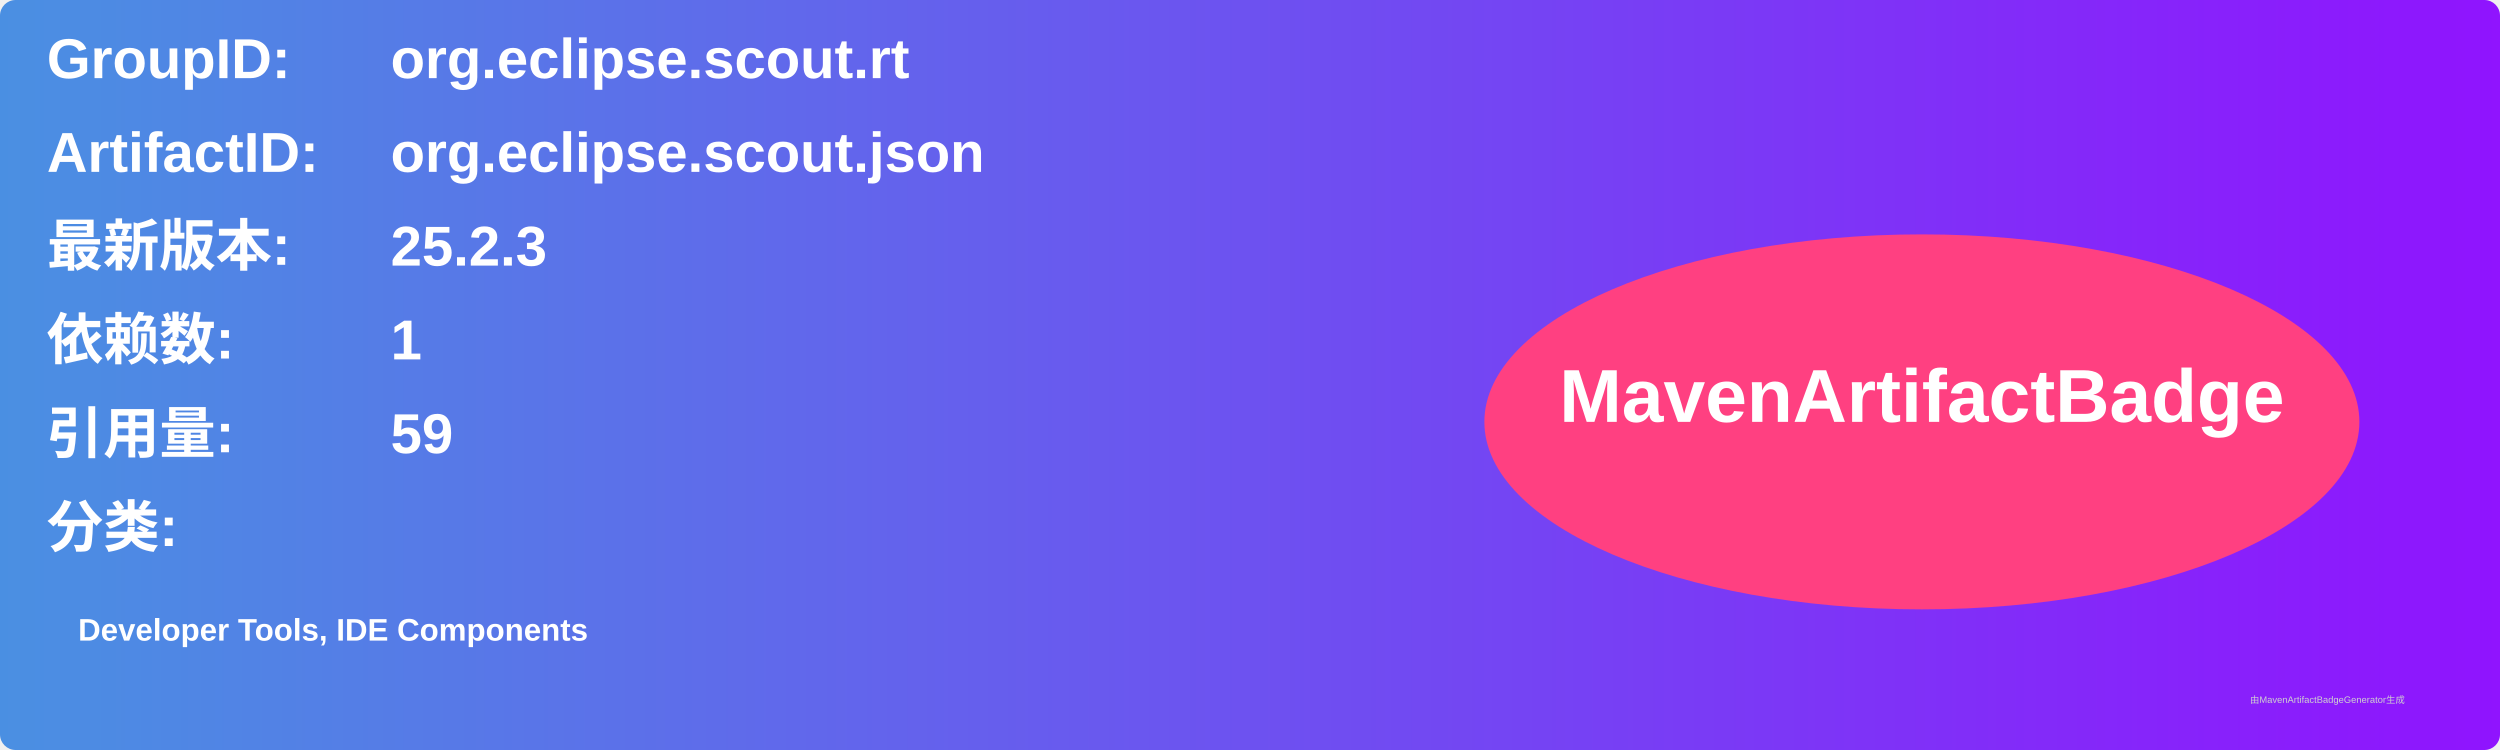
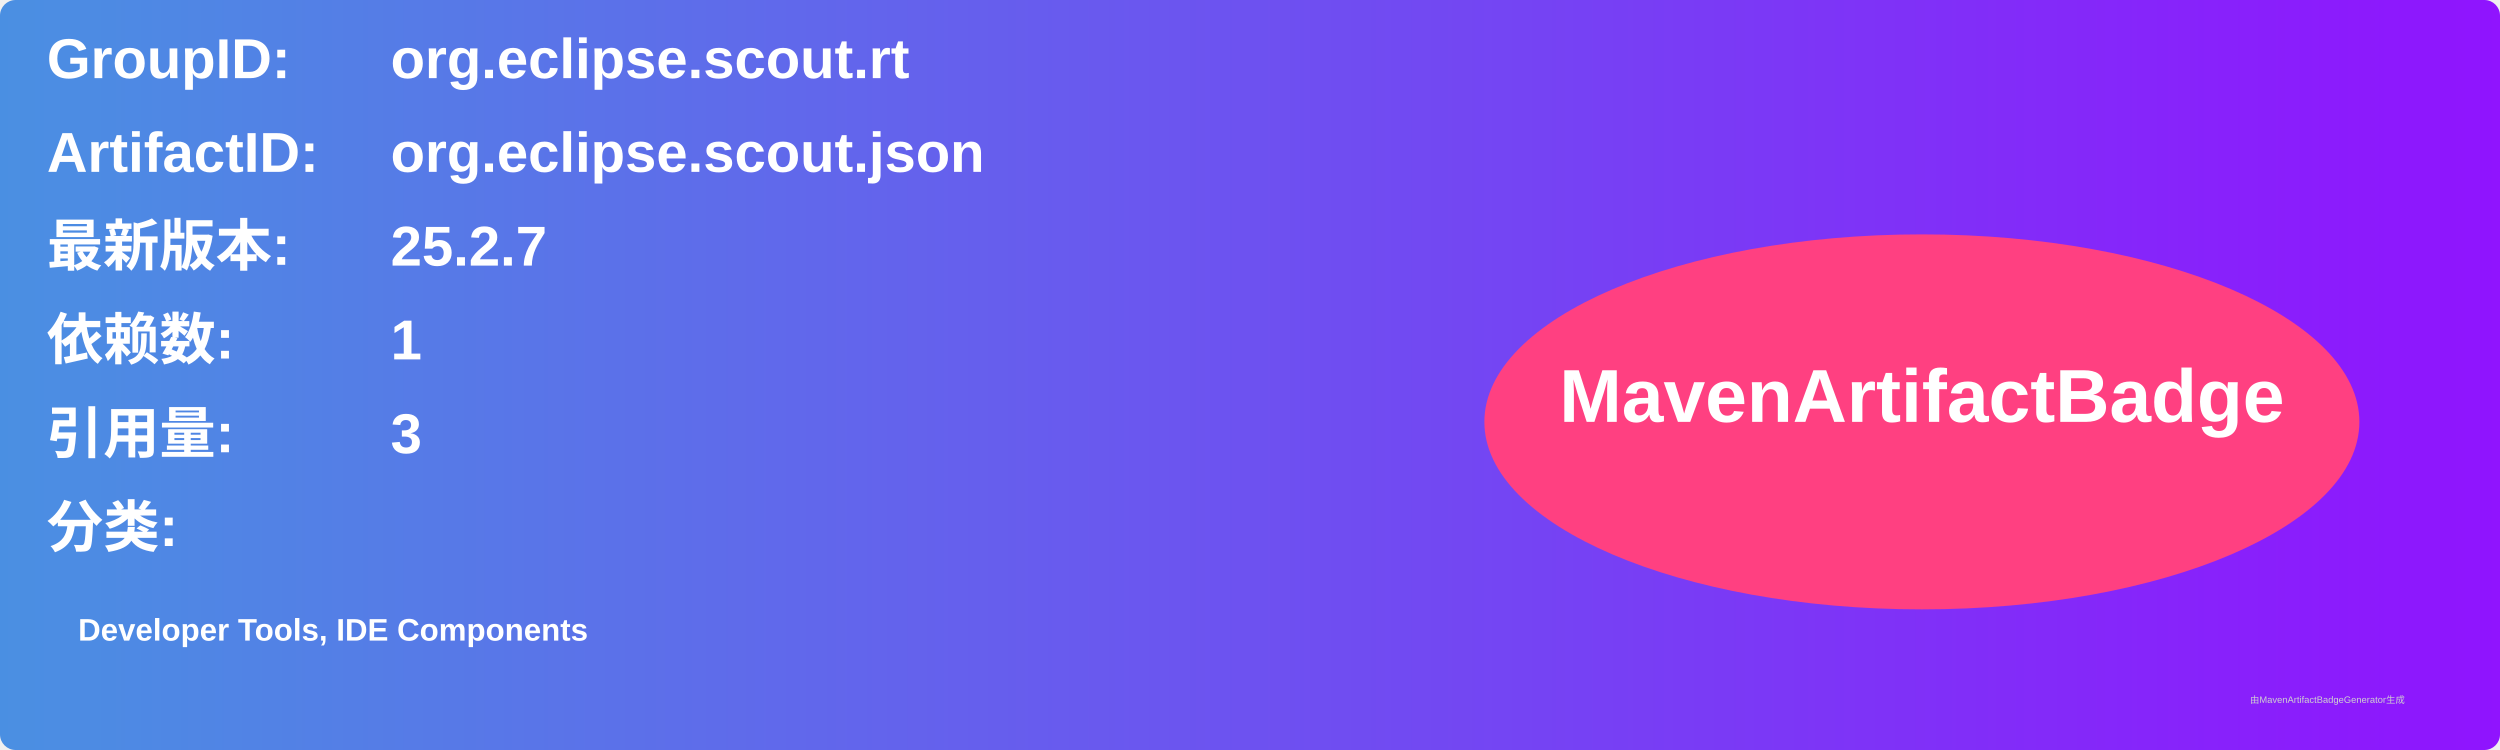
<svg xmlns="http://www.w3.org/2000/svg" width="800" height="240" viewBox="0 0 800 240">
  <linearGradient id="grad" x1="0%" y1="0%" x2="100%" y2="0%">
    <stop offset="0%" stop-color="#4a90e2" />
    <stop offset="100%" stop-color="#9013fe" />
  </linearGradient>
  <rect width="100%" height="100%" rx="5" ry="5" fill="url(#grad)" />
  <g transform="translate(15, 15)">
    <text x="0" y="10" font-family="Arial" font-size="18" fill="white" font-weight="bold" width="260">GroupID:</text>
    <text x="110" y="10" font-family="Arial" font-size="18" fill="white" font-weight="bold" width="460">org.eclipse.scout.rt</text>
    <text x="0" y="40" font-family="Arial" font-size="18" fill="white" font-weight="bold" width="260">ArtifactID:</text>
    <text x="110" y="40" font-family="Arial" font-size="18" fill="white" font-weight="bold" width="460">org.eclipse.scout.json</text>
    <text x="0" y="70" font-family="Arial" font-size="18" fill="white" font-weight="bold">最新版本:</text>
    <text x="110" y="70" font-family="Arial" font-size="18" fill="white" font-weight="bold">
-       <tspan font-weight="bold">25.2.3</tspan>
+       <tspan font-weight="bold">25.2.7</tspan>
    </text>
    <text x="0" y="100" font-family="Arial" font-size="18" fill="white" font-weight="bold">依赖数: </text>
    <text x="110" y="100" font-family="Arial" font-size="18" fill="white">
      <tspan font-weight="bold">1</tspan>
    </text>
    <text x="0" y="130" font-family="Arial" font-size="18" fill="white" font-weight="bold">引用量: </text>
    <text x="110" y="130" font-family="Arial" font-size="18" fill="white">
-       <tspan font-weight="bold">59</tspan>
+       <tspan font-weight="bold">3</tspan>
    </text>
    <text x="0" y="160" font-family="Arial" font-size="18" fill="white" font-weight="bold">分类:</text>
    <text x="10" y="190" font-family="Arial" font-size="10" fill="white">
      <tspan font-weight="bold">Developer Tools, IDE Components</tspan>
    </text>
    <ellipse cx="600" cy="120" rx="140" ry="60" fill="#ff4081" />
    <text x="600" y="120" text-anchor="middle" font-family="Arial" font-size="24" fill="white" font-weight="bold">MavenArtifactBadge</text>
  </g>
  <text x="720" y="225" font-family="Arial" font-size="3" fill="#d0d0d0">由MavenArtifactBadgeGenerator生成</text>
</svg>
